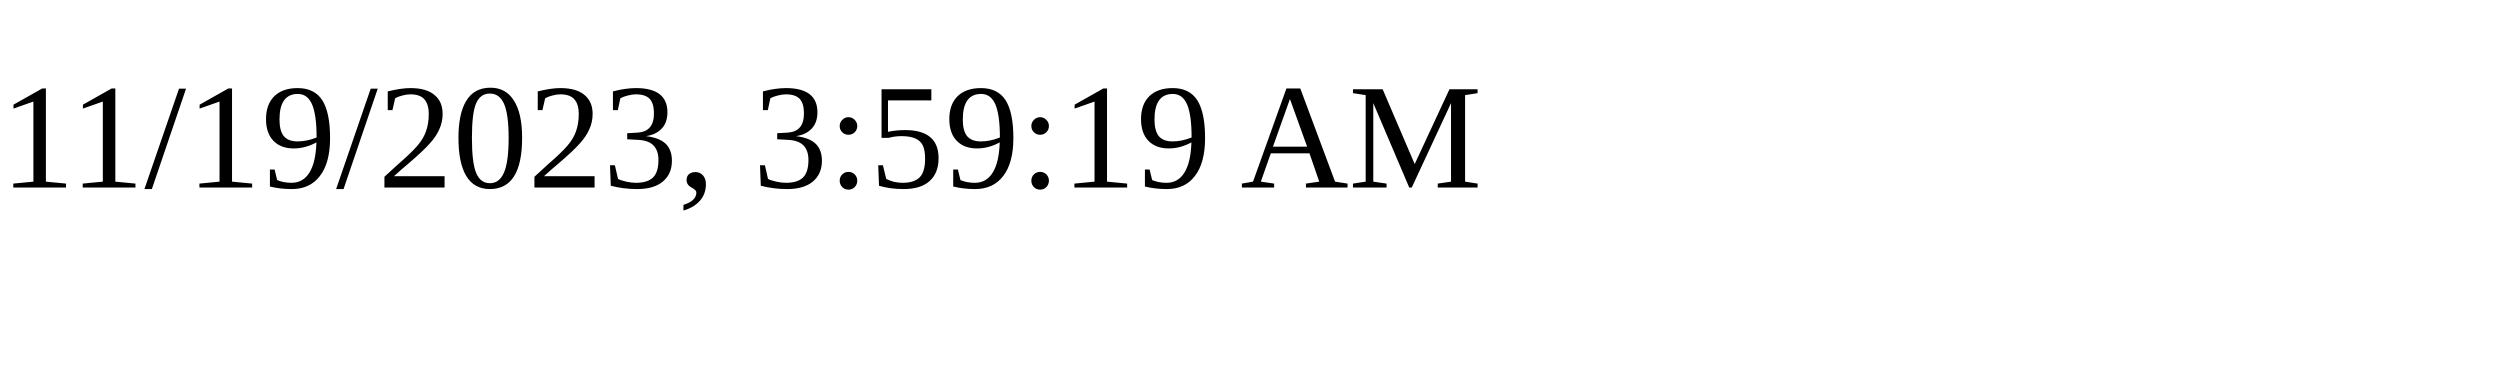
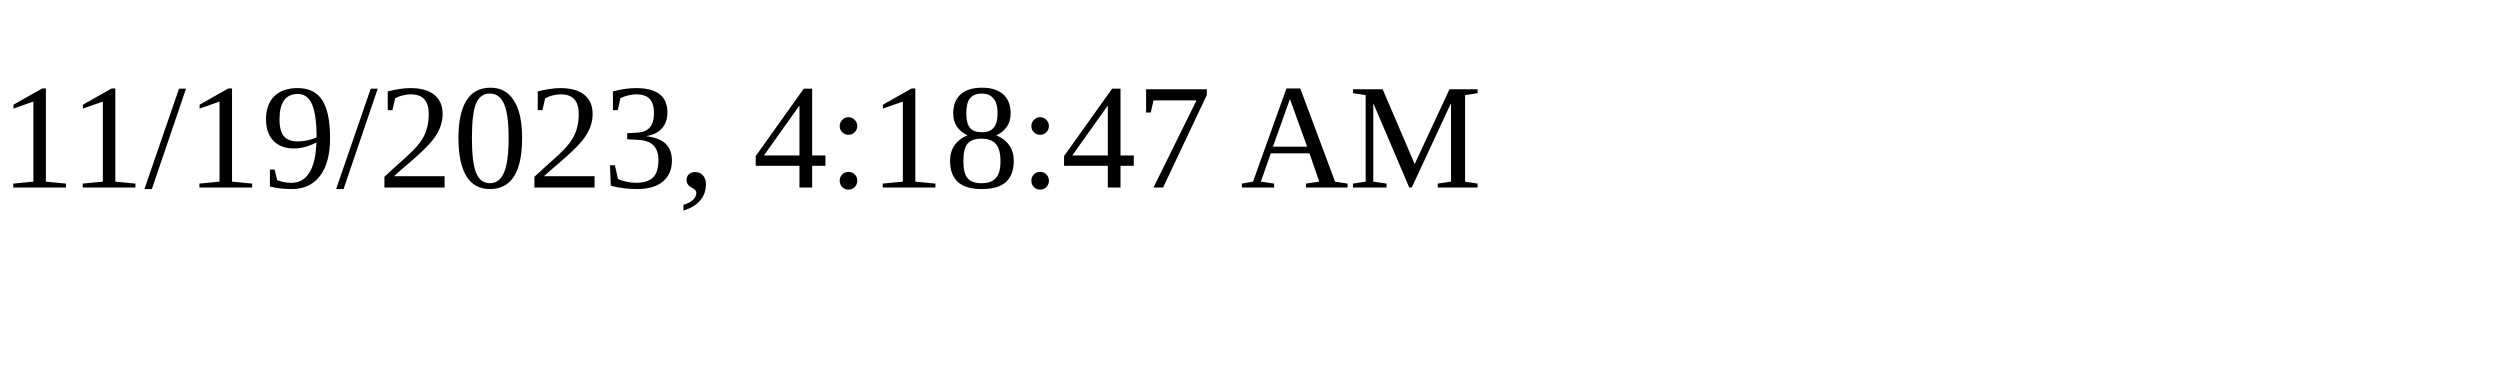
<svg xmlns="http://www.w3.org/2000/svg" height="30" width="200">
-   <text x="0" y="15">11/19/2023, 3:59:19 AM</text>
+   <text x="0" y="15">11/19/2023, 4:18:47 AM</text>
</svg>
